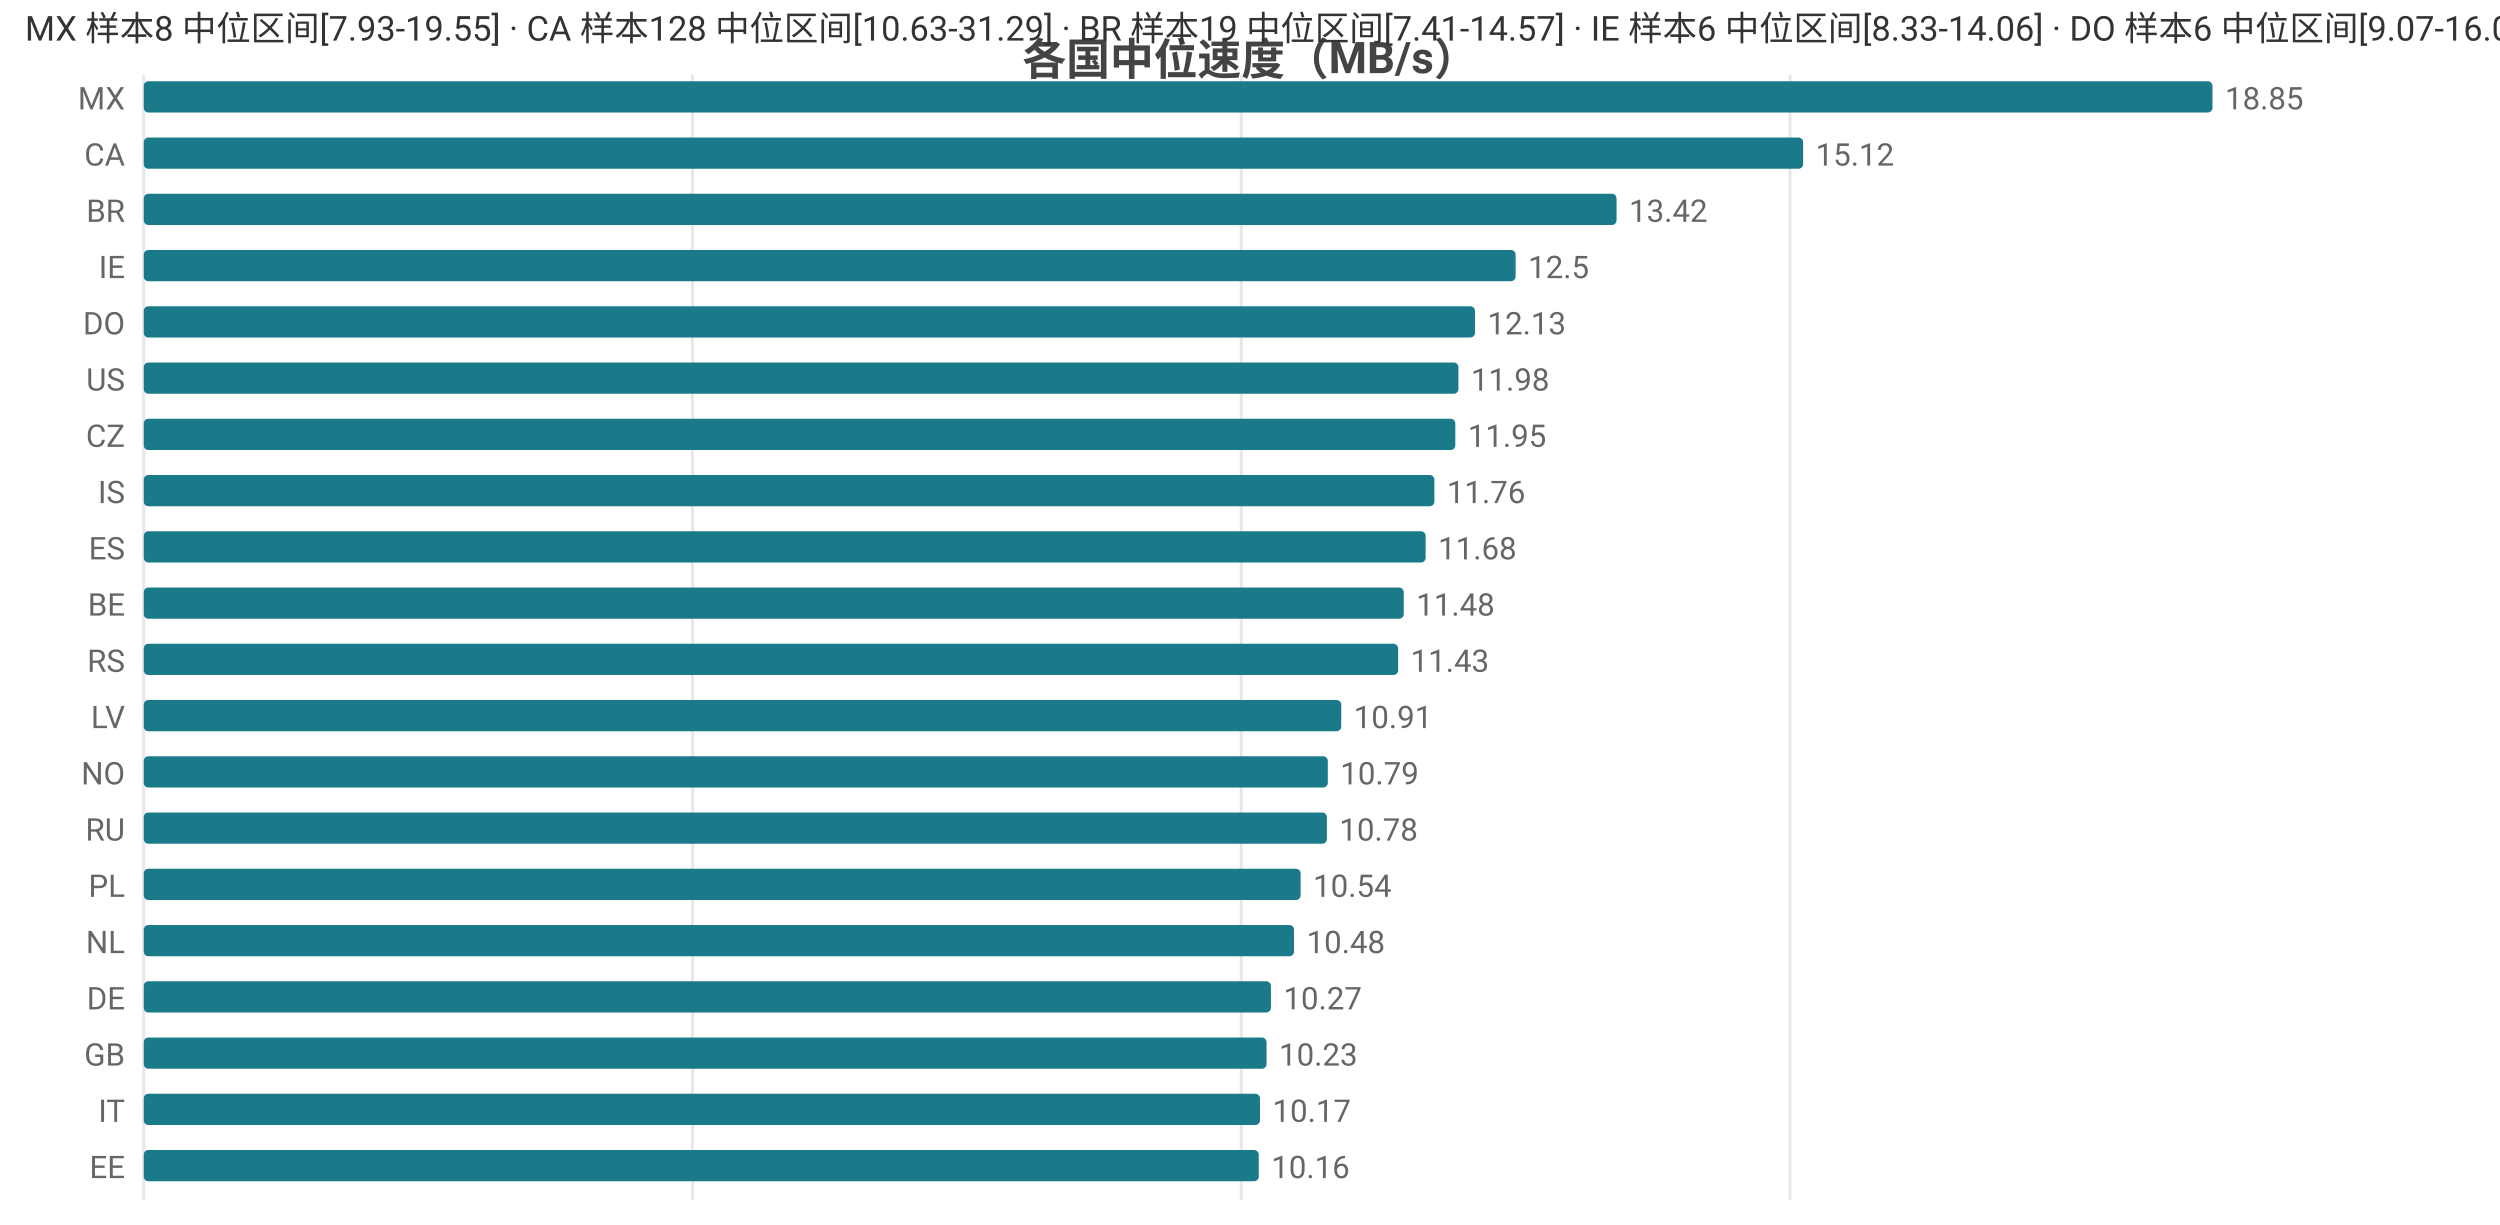
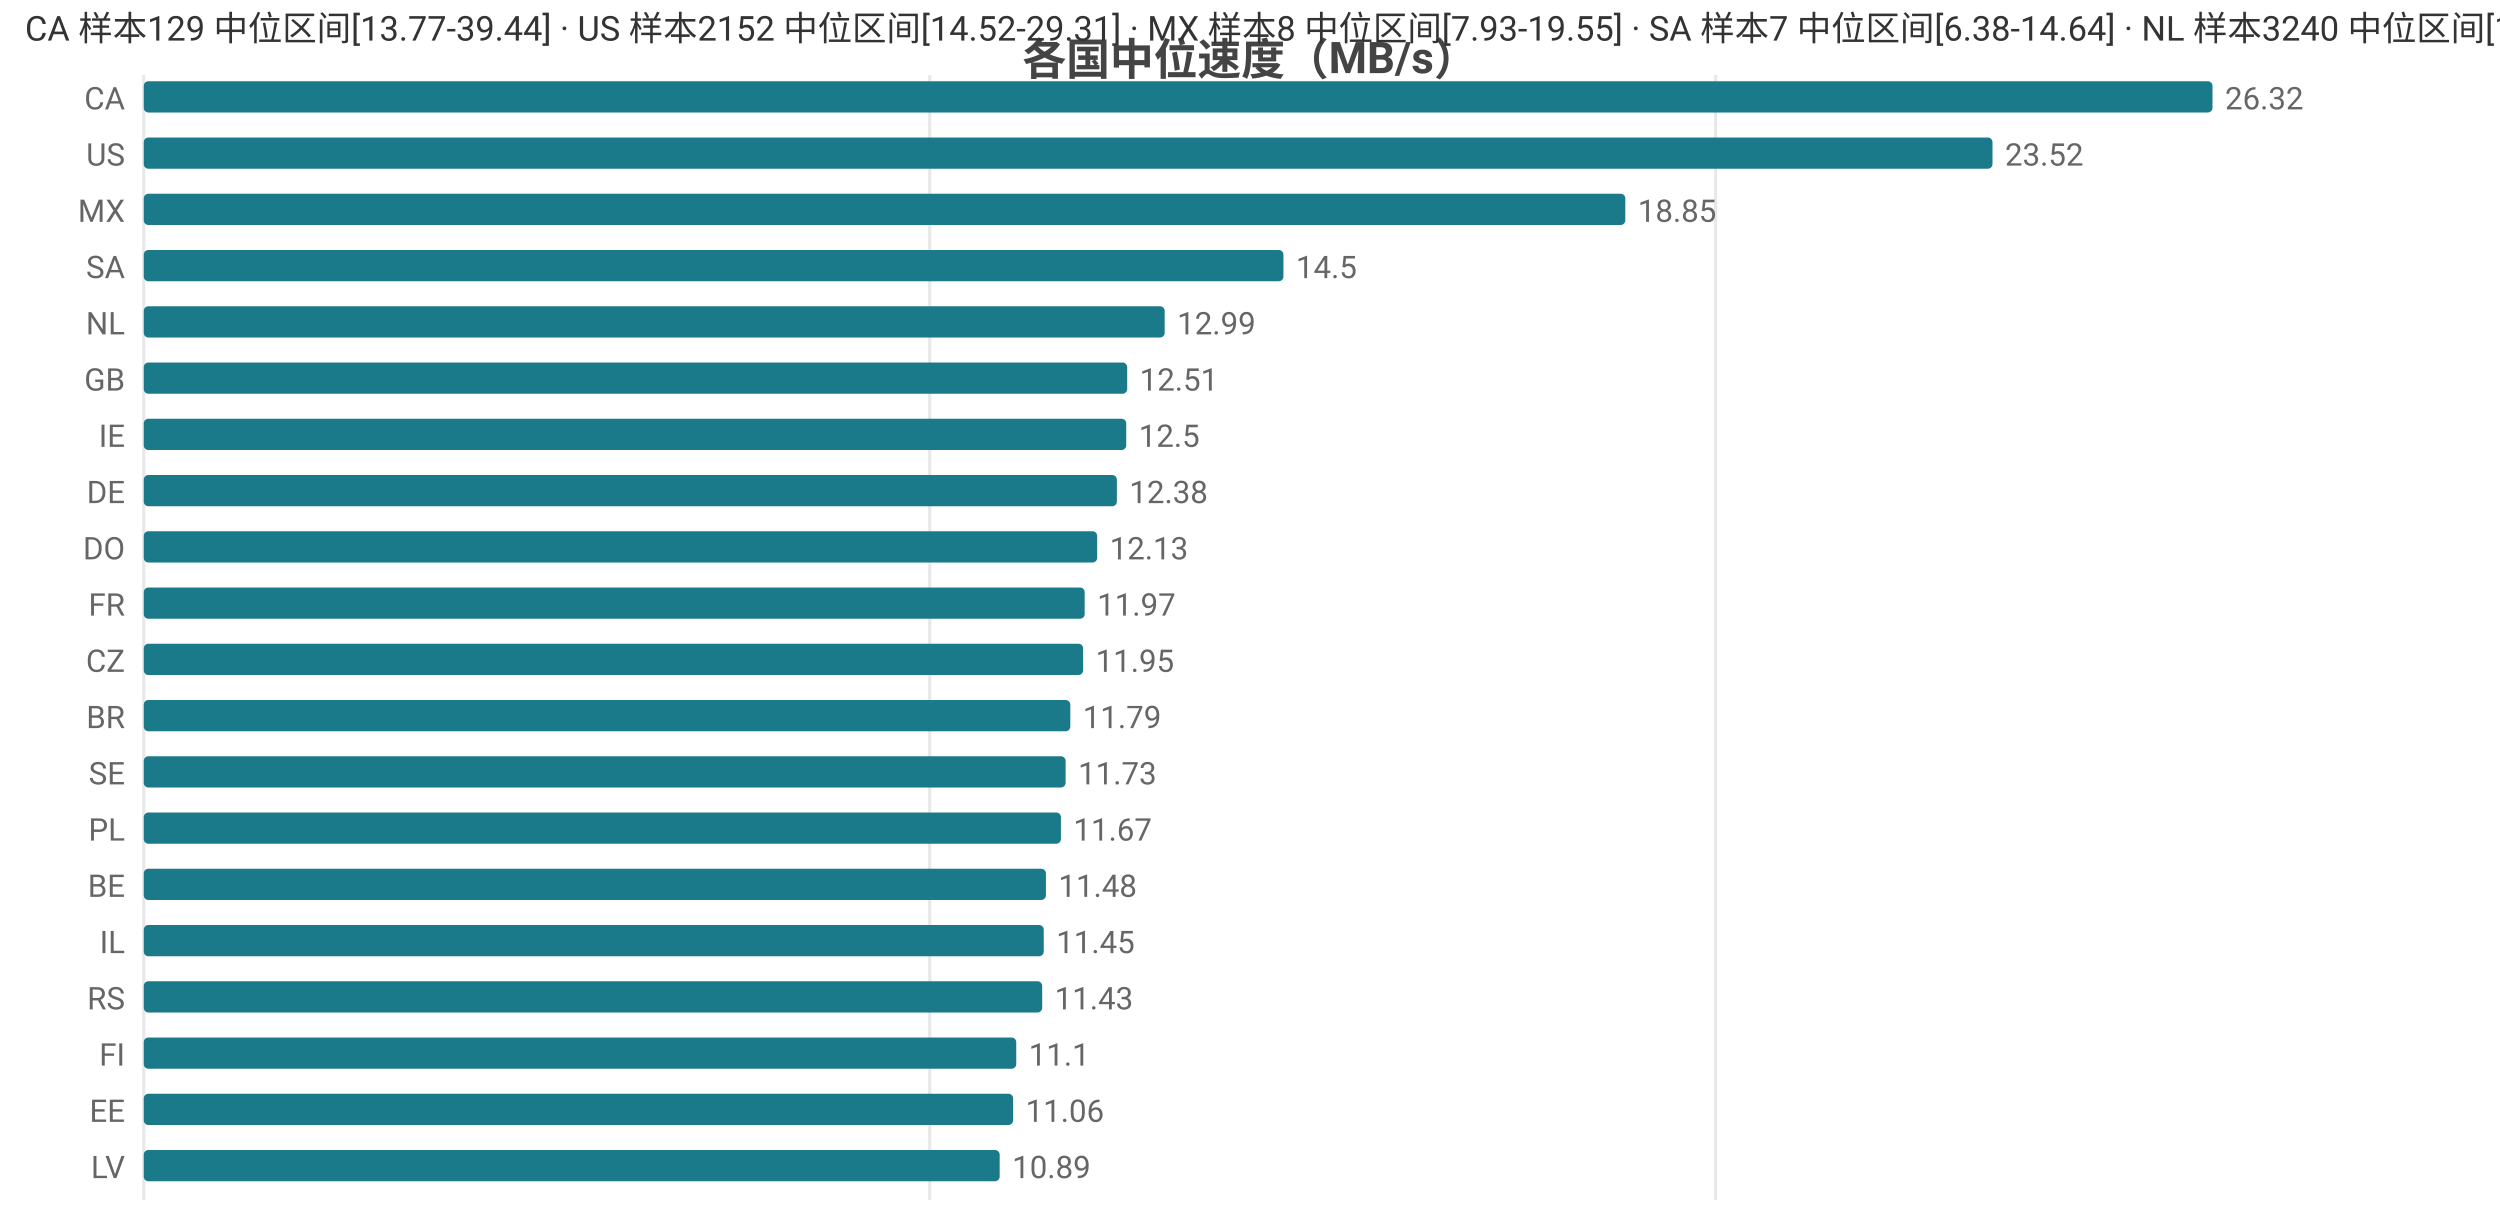
<svg xmlns="http://www.w3.org/2000/svg" width="800" height="392" viewBox="0 0 800 392">
  <rect width="800" height="392" fill="#ffffff" />
  <style>text{font-family:system-ui,-apple-system,'Segoe UI',Roboto,'PingFang SC','Microsoft YaHei','Noto Sans CJK SC',sans-serif}.g{stroke:#e8e8e8;stroke-width:1}.a{stroke:#999;stroke-width:1}.t{font-size:10px;fill:#666}.m{font-size:10px;text-anchor:middle;fill:#666}.e{font-size:10px;text-anchor:end;fill:#666}.l{font-size:11px;fill:#333}.tt{font-size:14px;font-weight:600;text-anchor:middle;fill:#444}.em{font-size:13px;text-anchor:middle;fill:#999}</style>
  <text class="tt" x="400.0" y="24">各国中位速度（MB/s）</text>
  <line class="g" x1="46" y1="24" x2="46" y2="384" />
-   <line class="g" x1="221.6" y1="24" x2="221.6" y2="384" />
-   <line class="g" x1="397.2" y1="24" x2="397.2" y2="384" />
-   <line class="g" x1="572.8" y1="24" x2="572.8" y2="384" />
-   <text class="e" x="40" y="35">MX</text>
+   <line class="g" x1="297.5" y1="24" x2="297.5" y2="384" />
+   <line class="g" x1="549.0" y1="24" x2="549.0" y2="384" />
+   <text class="e" x="40" y="35">CA</text>
  <rect x="46" y="26" width="662" height="10" fill="#1a7a8a" rx="1.5" />
-   <text class="t" x="712" y="35">18.85</text>
-   <text class="e" x="40" y="53">CA</text>
-   <rect x="46" y="44" width="531.0" height="10" fill="#1a7a8a" rx="1.5" />
-   <text class="t" x="581.0" y="53">15.12</text>
-   <text class="e" x="40" y="71">BR</text>
-   <rect x="46" y="62" width="471.3" height="10" fill="#1a7a8a" rx="1.5" />
-   <text class="t" x="521.3" y="71">13.42</text>
-   <text class="e" x="40" y="89">IE</text>
-   <rect x="46" y="80" width="439.0" height="10" fill="#1a7a8a" rx="1.5" />
-   <text class="t" x="489.0" y="89">12.5</text>
-   <text class="e" x="40" y="107">DO</text>
-   <rect x="46" y="98" width="426.0" height="10" fill="#1a7a8a" rx="1.5" />
-   <text class="t" x="476.0" y="107">12.13</text>
-   <text class="e" x="40" y="125">US</text>
-   <rect x="46" y="116" width="420.7" height="10" fill="#1a7a8a" rx="1.5" />
-   <text class="t" x="470.7" y="125">11.98</text>
-   <text class="e" x="40" y="143">CZ</text>
-   <rect x="46" y="134" width="419.7" height="10" fill="#1a7a8a" rx="1.5" />
-   <text class="t" x="469.7" y="143">11.95</text>
-   <text class="e" x="40" y="161">IS</text>
-   <rect x="46" y="152" width="413.0" height="10" fill="#1a7a8a" rx="1.5" />
-   <text class="t" x="463.0" y="161">11.76</text>
-   <text class="e" x="40" y="179">ES</text>
-   <rect x="46" y="170" width="410.2" height="10" fill="#1a7a8a" rx="1.5" />
-   <text class="t" x="460.2" y="179">11.68</text>
-   <text class="e" x="40" y="197">BE</text>
-   <rect x="46" y="188" width="403.2" height="10" fill="#1a7a8a" rx="1.5" />
-   <text class="t" x="453.2" y="197">11.48</text>
-   <text class="e" x="40" y="215">RS</text>
-   <rect x="46" y="206" width="401.4" height="10" fill="#1a7a8a" rx="1.5" />
-   <text class="t" x="451.4" y="215">11.43</text>
-   <text class="e" x="40" y="233">LV</text>
-   <rect x="46" y="224" width="383.2" height="10" fill="#1a7a8a" rx="1.5" />
-   <text class="t" x="433.2" y="233">10.91</text>
-   <text class="e" x="40" y="251">NO</text>
-   <rect x="46" y="242" width="378.9" height="10" fill="#1a7a8a" rx="1.5" />
-   <text class="t" x="428.9" y="251">10.79</text>
-   <text class="e" x="40" y="269">RU</text>
-   <rect x="46" y="260" width="378.6" height="10" fill="#1a7a8a" rx="1.5" />
-   <text class="t" x="428.6" y="269">10.78</text>
-   <text class="e" x="40" y="287">PL</text>
-   <rect x="46" y="278" width="370.2" height="10" fill="#1a7a8a" rx="1.5" />
-   <text class="t" x="420.2" y="287">10.54</text>
-   <text class="e" x="40" y="305">NL</text>
-   <rect x="46" y="296" width="368.1" height="10" fill="#1a7a8a" rx="1.5" />
-   <text class="t" x="418.1" y="305">10.48</text>
-   <text class="e" x="40" y="323">DE</text>
-   <rect x="46" y="314" width="360.7" height="10" fill="#1a7a8a" rx="1.5" />
-   <text class="t" x="410.7" y="323">10.27</text>
-   <text class="e" x="40" y="341">GB</text>
-   <rect x="46" y="332" width="359.3" height="10" fill="#1a7a8a" rx="1.5" />
-   <text class="t" x="409.3" y="341">10.23</text>
-   <text class="e" x="40" y="359">IT</text>
-   <rect x="46" y="350" width="357.2" height="10" fill="#1a7a8a" rx="1.5" />
-   <text class="t" x="407.2" y="359">10.17</text>
-   <text class="e" x="40" y="377">EE</text>
-   <rect x="46" y="368" width="356.8" height="10" fill="#1a7a8a" rx="1.5" />
-   <text class="t" x="406.8" y="377">10.16</text>
-   <text class="l" x="8" y="13">MX 样本8 中位区间[7.93-19.55] · CA 样本128 中位区间[10.63-31.29] · BR 样本19 中位区间[7.41-14.57] · IE 样本6 中位区间[8.33-14.06] · DO 样本6 中位区间[9.07-16.08]</text>
+   <text class="t" x="712" y="35">26.32</text>
+   <text class="e" x="40" y="53">US</text>
+   <rect x="46" y="44" width="591.6" height="10" fill="#1a7a8a" rx="1.5" />
+   <text class="t" x="641.6" y="53">23.52</text>
+   <text class="e" x="40" y="71">MX</text>
+   <rect x="46" y="62" width="474.1" height="10" fill="#1a7a8a" rx="1.5" />
+   <text class="t" x="524.1" y="71">18.85</text>
+   <text class="e" x="40" y="89">SA</text>
+   <rect x="46" y="80" width="364.7" height="10" fill="#1a7a8a" rx="1.5" />
+   <text class="t" x="414.7" y="89">14.5</text>
+   <text class="e" x="40" y="107">NL</text>
+   <rect x="46" y="98" width="326.7" height="10" fill="#1a7a8a" rx="1.5" />
+   <text class="t" x="376.7" y="107">12.99</text>
+   <text class="e" x="40" y="125">GB</text>
+   <rect x="46" y="116" width="314.7" height="10" fill="#1a7a8a" rx="1.5" />
+   <text class="t" x="364.7" y="125">12.51</text>
+   <text class="e" x="40" y="143">IE</text>
+   <rect x="46" y="134" width="314.4" height="10" fill="#1a7a8a" rx="1.5" />
+   <text class="t" x="364.4" y="143">12.5</text>
+   <text class="e" x="40" y="161">DE</text>
+   <rect x="46" y="152" width="311.4" height="10" fill="#1a7a8a" rx="1.5" />
+   <text class="t" x="361.4" y="161">12.38</text>
+   <text class="e" x="40" y="179">DO</text>
+   <rect x="46" y="170" width="305.1" height="10" fill="#1a7a8a" rx="1.5" />
+   <text class="t" x="355.1" y="179">12.13</text>
+   <text class="e" x="40" y="197">FR</text>
+   <rect x="46" y="188" width="301.1" height="10" fill="#1a7a8a" rx="1.5" />
+   <text class="t" x="351.1" y="197">11.97</text>
+   <text class="e" x="40" y="215">CZ</text>
+   <rect x="46" y="206" width="300.6" height="10" fill="#1a7a8a" rx="1.5" />
+   <text class="t" x="350.6" y="215">11.95</text>
+   <text class="e" x="40" y="233">BR</text>
+   <rect x="46" y="224" width="296.5" height="10" fill="#1a7a8a" rx="1.5" />
+   <text class="t" x="346.5" y="233">11.79</text>
+   <text class="e" x="40" y="251">SE</text>
+   <rect x="46" y="242" width="295.0" height="10" fill="#1a7a8a" rx="1.5" />
+   <text class="t" x="345.0" y="251">11.73</text>
+   <text class="e" x="40" y="269">PL</text>
+   <rect x="46" y="260" width="293.5" height="10" fill="#1a7a8a" rx="1.5" />
+   <text class="t" x="343.5" y="269">11.67</text>
+   <text class="e" x="40" y="287">BE</text>
+   <rect x="46" y="278" width="288.7" height="10" fill="#1a7a8a" rx="1.5" />
+   <text class="t" x="338.7" y="287">11.48</text>
+   <text class="e" x="40" y="305">IL</text>
+   <rect x="46" y="296" width="288.0" height="10" fill="#1a7a8a" rx="1.5" />
+   <text class="t" x="338.0" y="305">11.45</text>
+   <text class="e" x="40" y="323">RS</text>
+   <rect x="46" y="314" width="287.5" height="10" fill="#1a7a8a" rx="1.5" />
+   <text class="t" x="337.5" y="323">11.43</text>
+   <text class="e" x="40" y="341">FI</text>
+   <rect x="46" y="332" width="279.2" height="10" fill="#1a7a8a" rx="1.5" />
+   <text class="t" x="329.2" y="341">11.1</text>
+   <text class="e" x="40" y="359">EE</text>
+   <rect x="46" y="350" width="278.2" height="10" fill="#1a7a8a" rx="1.5" />
+   <text class="t" x="328.2" y="359">11.06</text>
+   <text class="e" x="40" y="377">LV</text>
+   <rect x="46" y="368" width="273.9" height="10" fill="#1a7a8a" rx="1.5" />
+   <text class="t" x="323.9" y="377">10.89</text>
+   <text class="l" x="8" y="13">CA 样本129 中位区间[13.77-39.44] · US 样本2152 中位区间[14.52-29.31] · MX 样本8 中位区间[7.93-19.55] · SA 样本7 中位区间[6.38-14.64] · NL 样本3240 中位区间[11.63-13.6]</text>
</svg>
